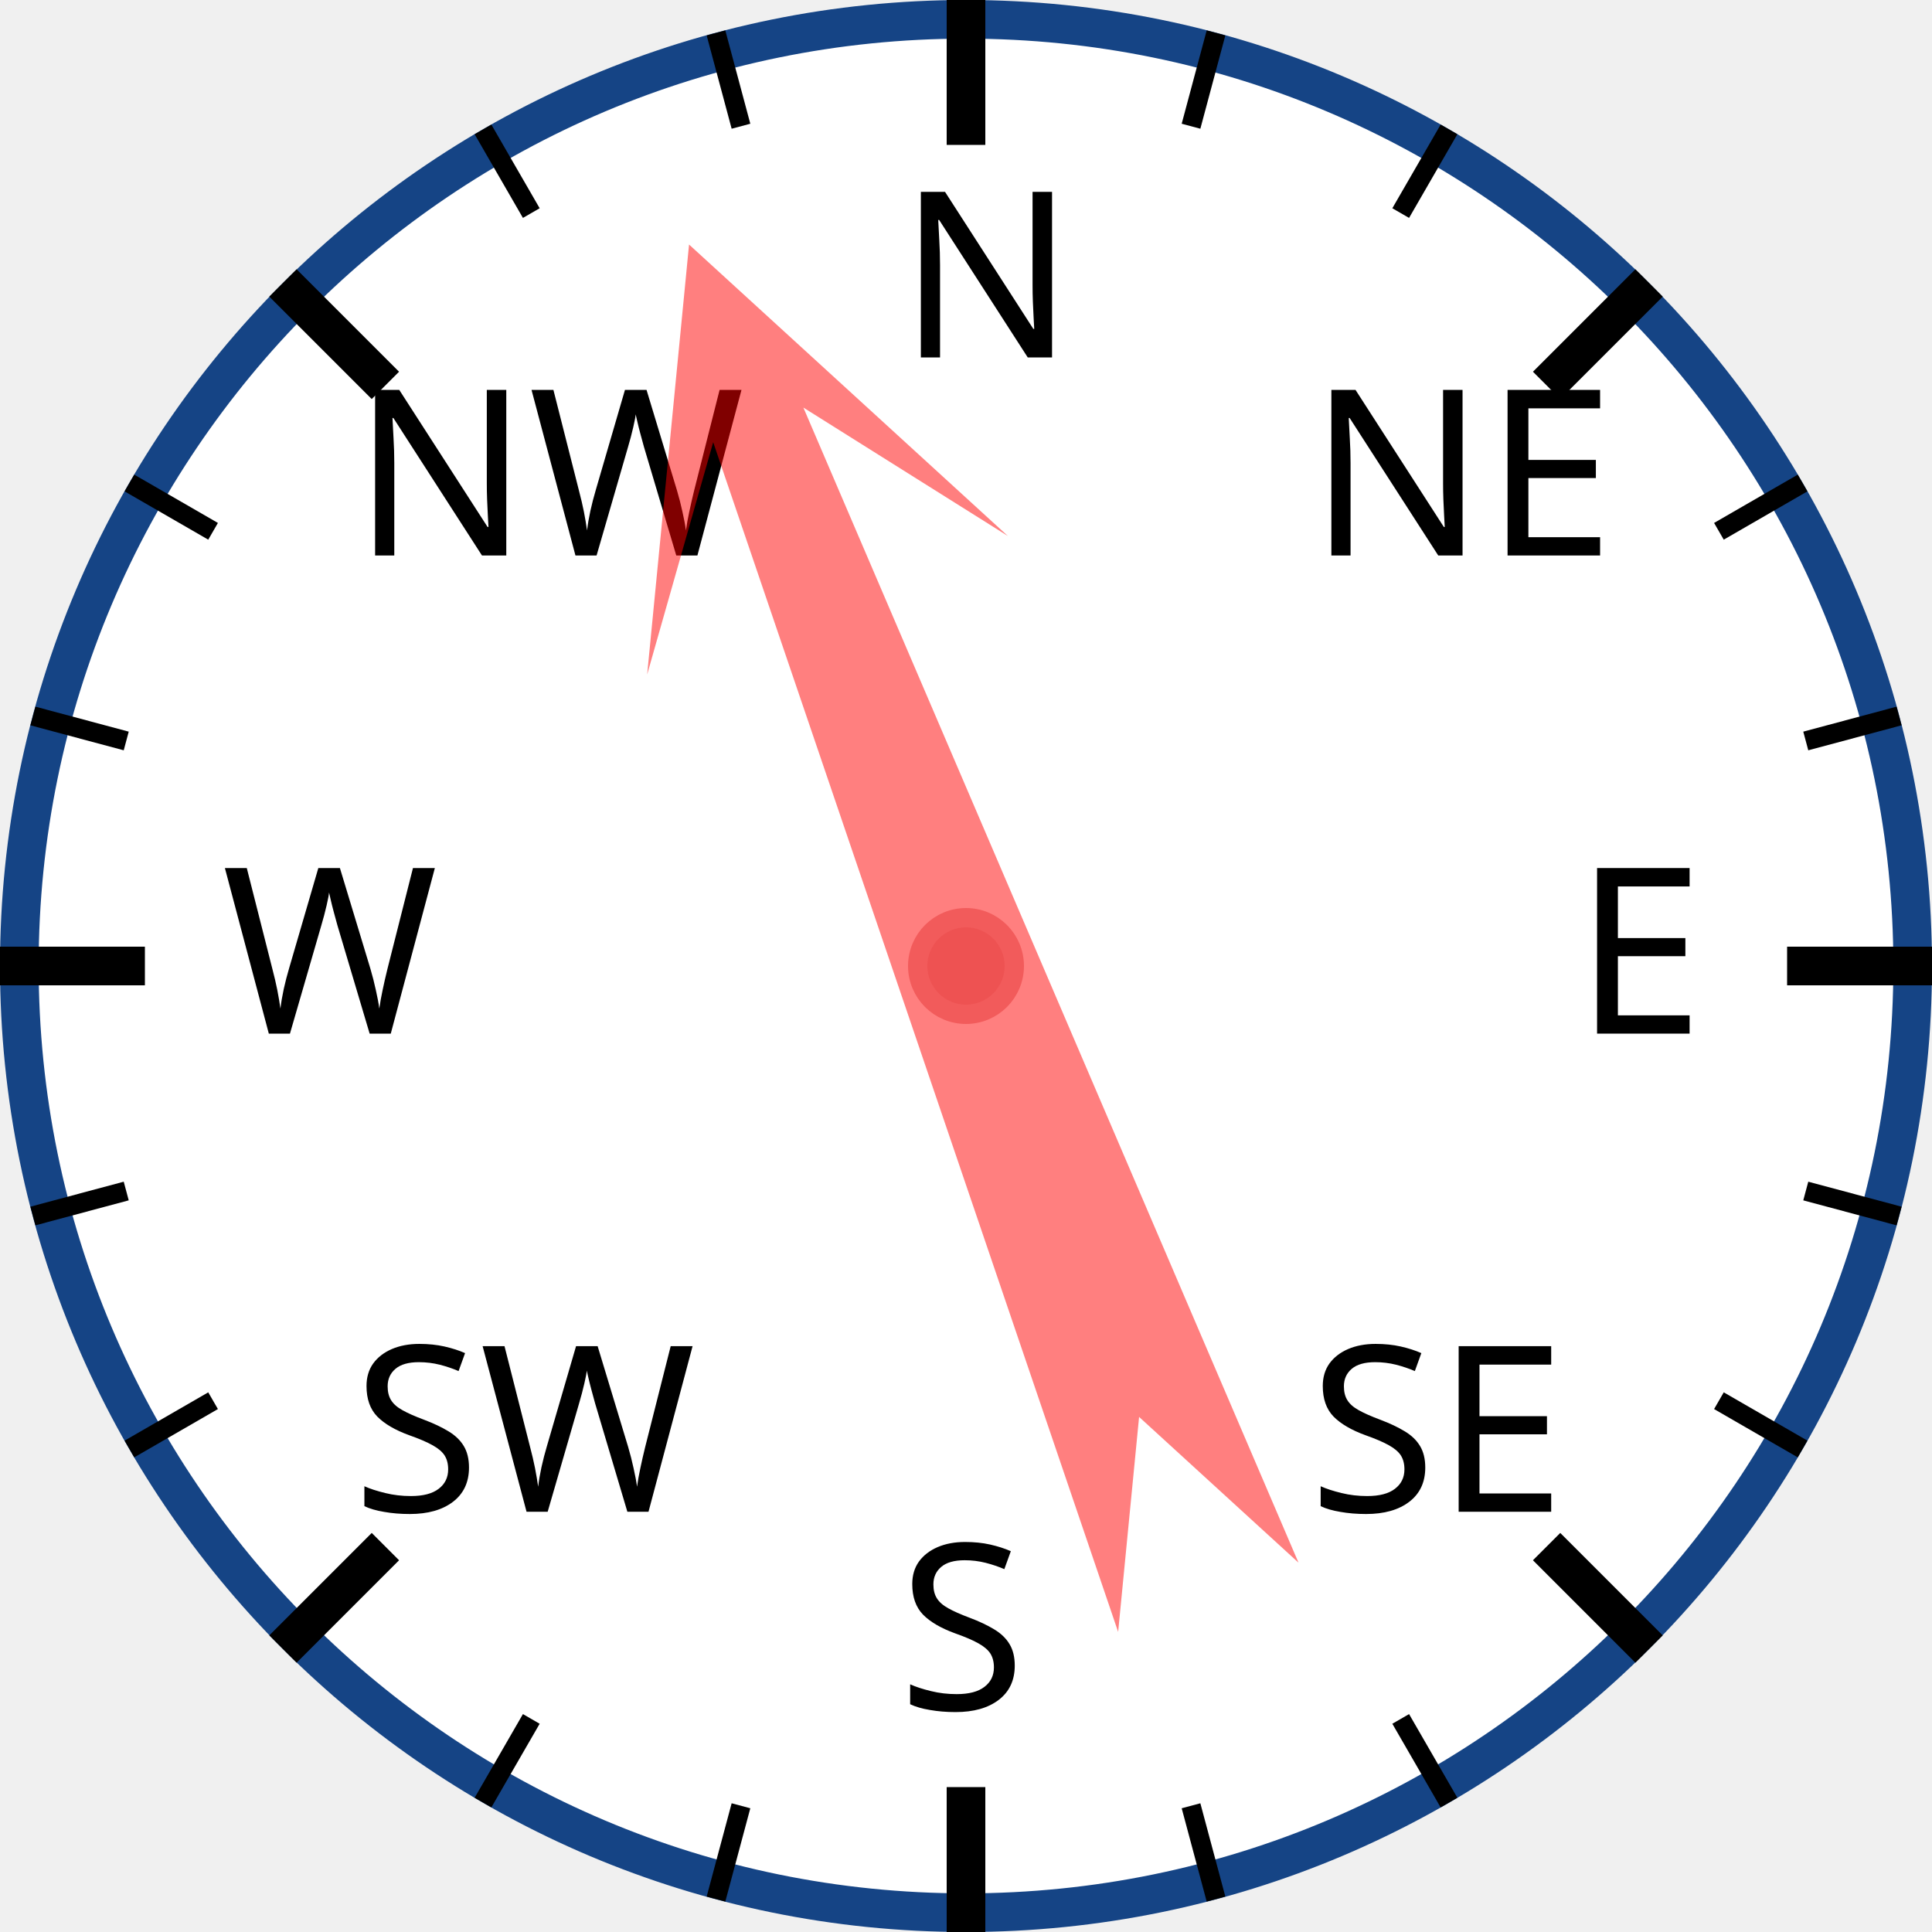
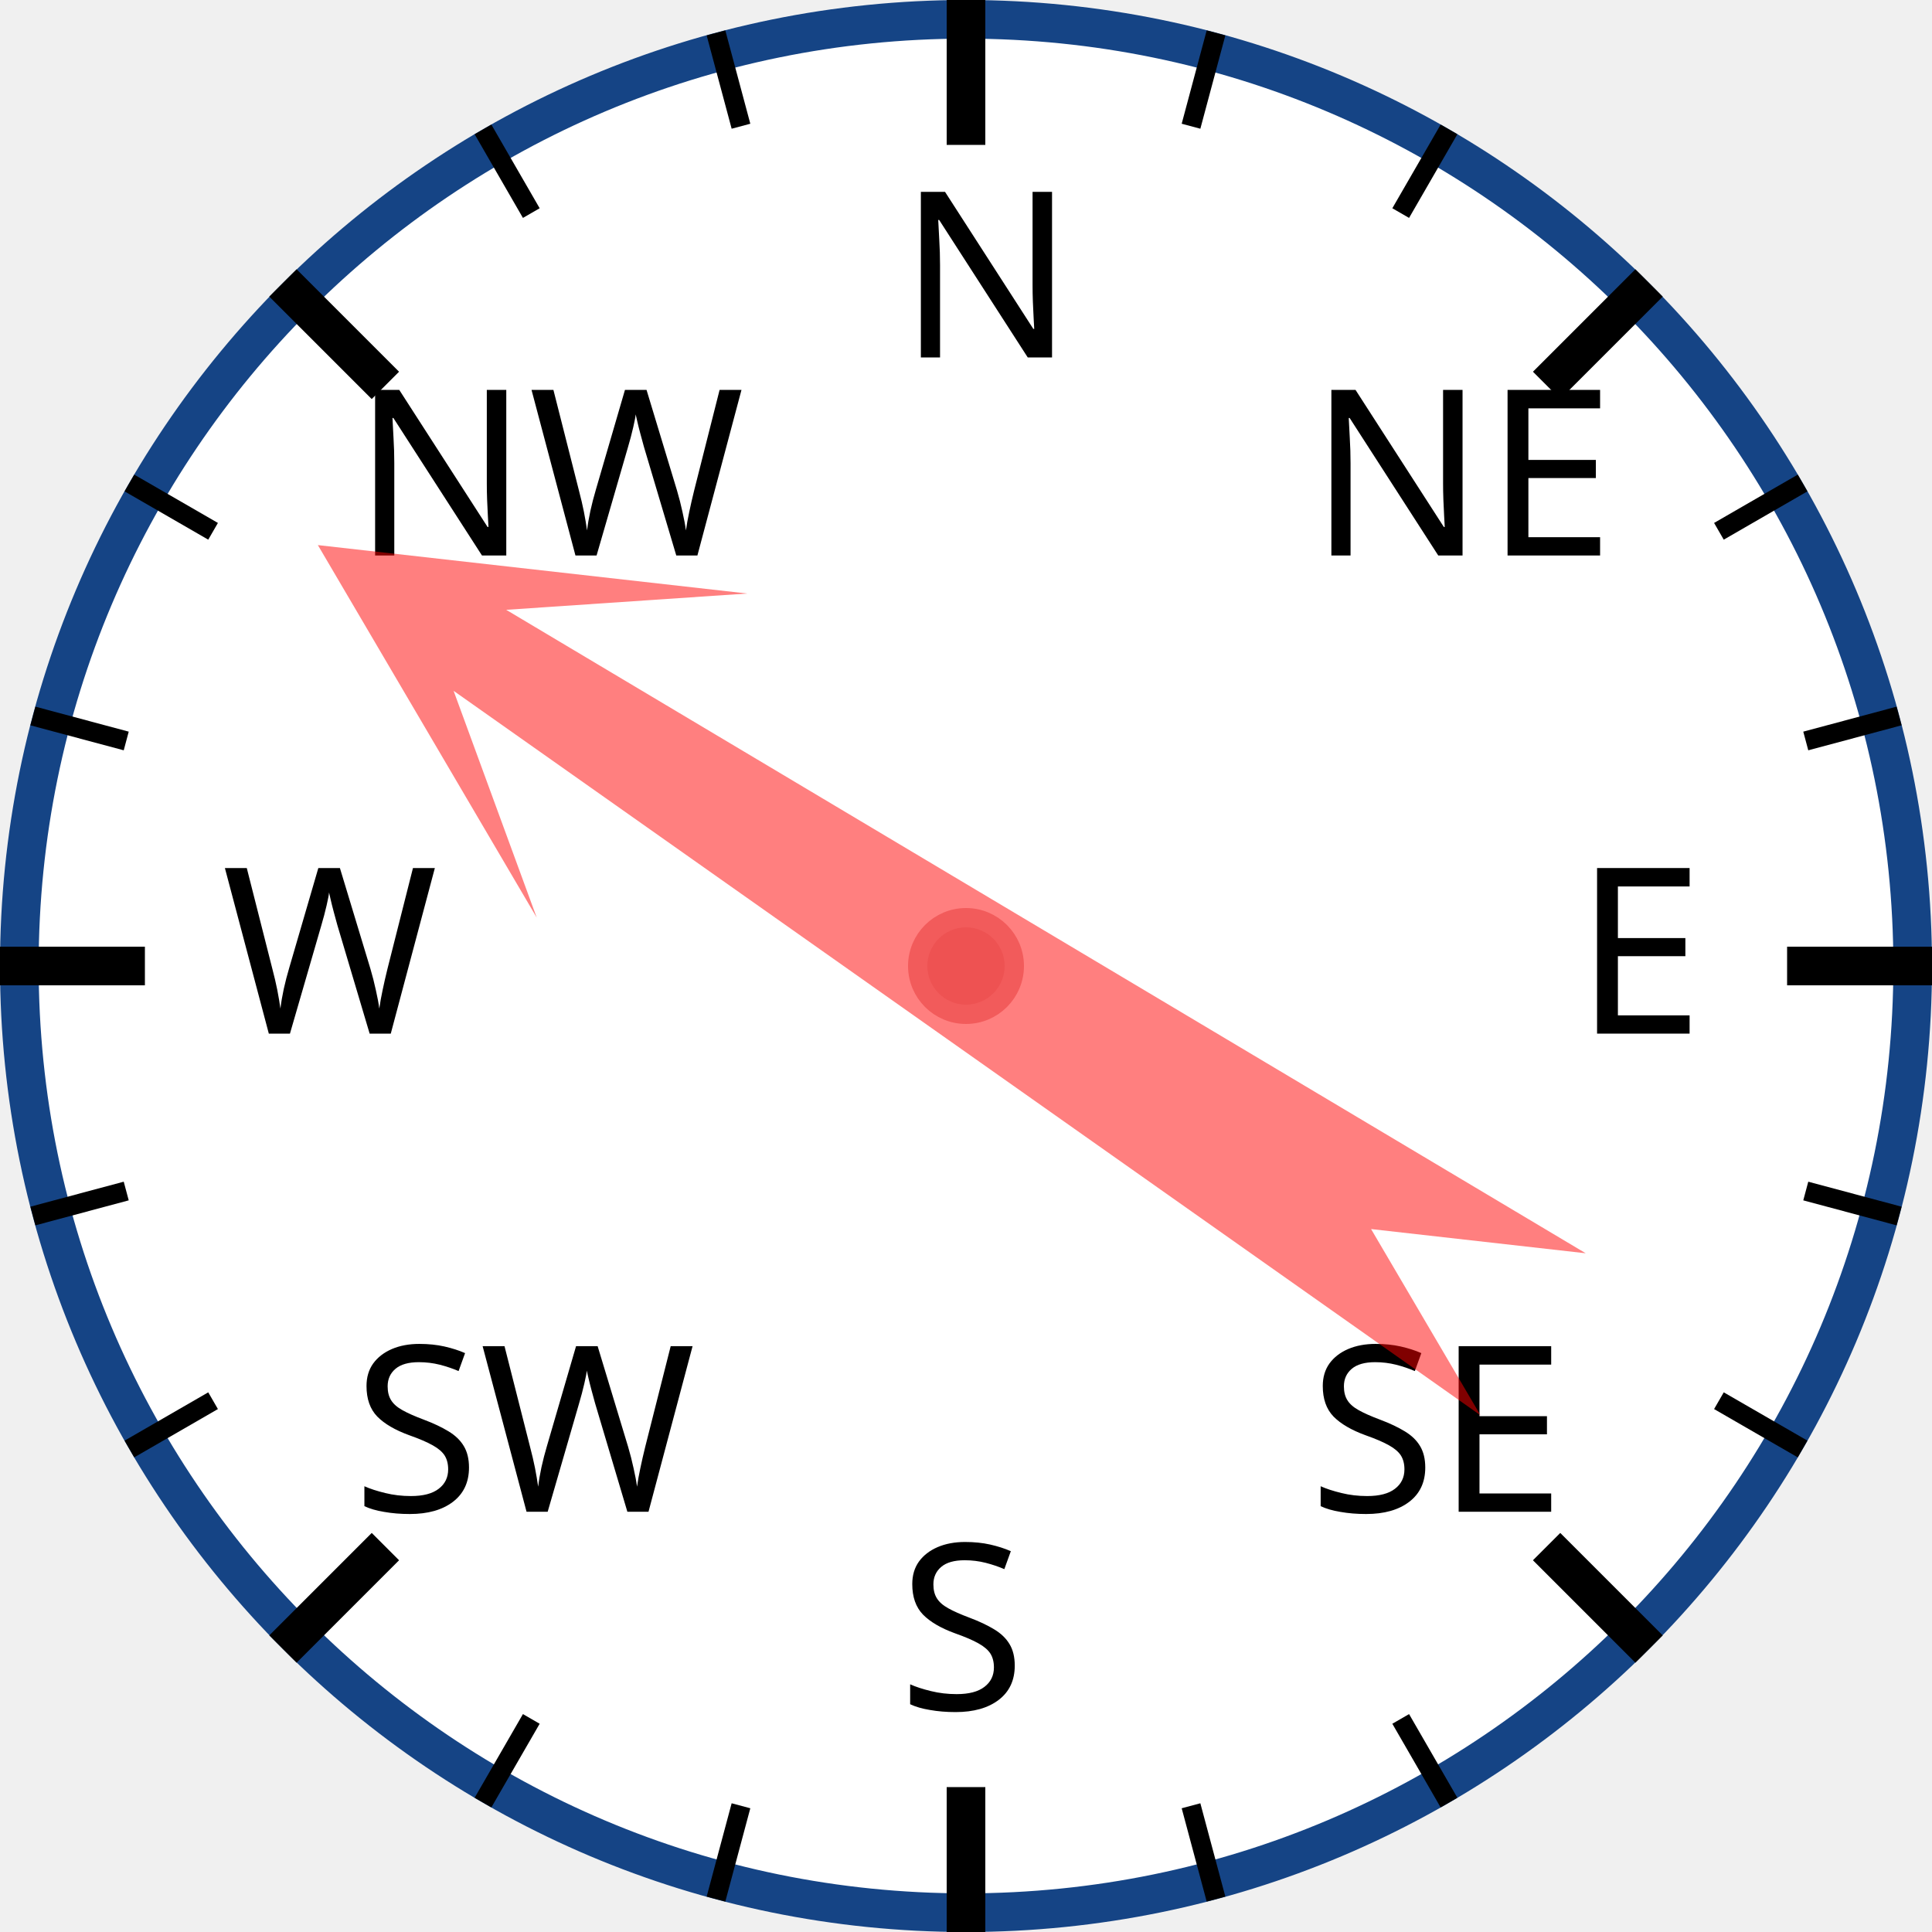
<svg xmlns="http://www.w3.org/2000/svg" width="120px" height="120px" viewBox="0 0 200 200">
  <circle cx="100" cy="100" r="98" style="fill: white; stroke: #154485; stroke-width: 4;" />
  <text x="93.0" y="37.0" style="font-family: sans-serif; font-size: 18pt;">N</text>
  <line x1="100.0" y1="0.0" x2="100.0" y2="15.0" style="stroke: black; stroke-width: 4;" />
  <line x1="74.118" y1="3.407" x2="76.706" y2="13.067" style="stroke: black; stroke-width: 2;" />
  <line x1="50" y1="13.397" x2="55" y2="22.058" style="stroke: black; stroke-width: 2;" />
  <text x="36.503" y="57.503" style="font-family: sans-serif; font-size: 18pt;">NW</text>
  <line x1="29.289" y1="29.289" x2="39.896" y2="39.896" style="stroke: black; stroke-width: 4;" />
  <line x1="13.397" y1="50" x2="22.058" y2="55" style="stroke: black; stroke-width: 2;" />
  <line x1="3.407" y1="74.118" x2="13.067" y2="76.706" style="stroke: black; stroke-width: 2;" />
  <text x="23.0" y="107.0" style="font-family: sans-serif; font-size: 18pt;">W</text>
  <line x1="0.0" y1="100.0" x2="15.0" y2="100.0" style="stroke: black; stroke-width: 4;" />
  <line x1="3.407" y1="125.882" x2="13.067" y2="123.294" style="stroke: black; stroke-width: 2;" />
  <line x1="13.397" y1="150" x2="22.058" y2="145" style="stroke: black; stroke-width: 2;" />
  <text x="36.503" y="156.497" style="font-family: sans-serif; font-size: 18pt;">SW</text>
  <line x1="29.289" y1="170.711" x2="39.896" y2="160.104" style="stroke: black; stroke-width: 4;" />
  <line x1="50" y1="186.603" x2="55" y2="177.942" style="stroke: black; stroke-width: 2;" />
  <line x1="74.118" y1="196.593" x2="76.706" y2="186.933" style="stroke: black; stroke-width: 2;" />
  <text x="93" y="177.0" style="font-family: sans-serif; font-size: 18pt;">S</text>
  <line x1="100" y1="200.0" x2="100" y2="185.0" style="stroke: black; stroke-width: 4;" />
  <line x1="125.882" y1="196.593" x2="123.294" y2="186.933" style="stroke: black; stroke-width: 2;" />
  <line x1="150.0" y1="186.603" x2="145.0" y2="177.942" style="stroke: black; stroke-width: 2;" />
  <text x="135.497" y="156.497" style="font-family: sans-serif; font-size: 18pt;">SE</text>
  <line x1="170.711" y1="170.711" x2="160.104" y2="160.104" style="stroke: black; stroke-width: 4;" />
  <line x1="186.603" y1="150" x2="177.942" y2="145" style="stroke: black; stroke-width: 2;" />
  <line x1="196.593" y1="125.882" x2="186.933" y2="123.294" style="stroke: black; stroke-width: 2;" />
  <text x="163.0" y="107" style="font-family: sans-serif; font-size: 18pt;">E</text>
  <line x1="200.0" y1="100" x2="185.0" y2="100" style="stroke: black; stroke-width: 4;" />
  <line x1="196.593" y1="74.118" x2="186.933" y2="76.706" style="stroke: black; stroke-width: 2;" />
  <line x1="186.603" y1="50" x2="177.942" y2="55" style="stroke: black; stroke-width: 2;" />
  <text x="135.497" y="57.503" style="font-family: sans-serif; font-size: 18pt;">NE</text>
  <line x1="170.711" y1="29.289" x2="160.104" y2="39.896" style="stroke: black; stroke-width: 4;" />
  <line x1="150" y1="13.397" x2="145" y2="22.058" style="stroke: black; stroke-width: 2;" />
  <line x1="125.882" y1="3.407" x2="123.294" y2="13.067" style="stroke: black; stroke-width: 2;" />
-   <polygon points="100 20 120 60 105 40 110 170 100 150 90 170 95 40 80 60" style="fill: red; fill-opacity: 0.5;" transform="rotate(339,100,100)" />
+   <polygon points="100 20 120 60 105 40 110 170 100 150 90 170 95 40 80 60" style="fill: red; fill-opacity: 0.5;" transform="rotate(303,100,100)" />
  <circle cx="100" cy="100" r="5" style="fill: #EE5252; stroke: #F25B5B; stroke-width: 2;" />
</svg>
